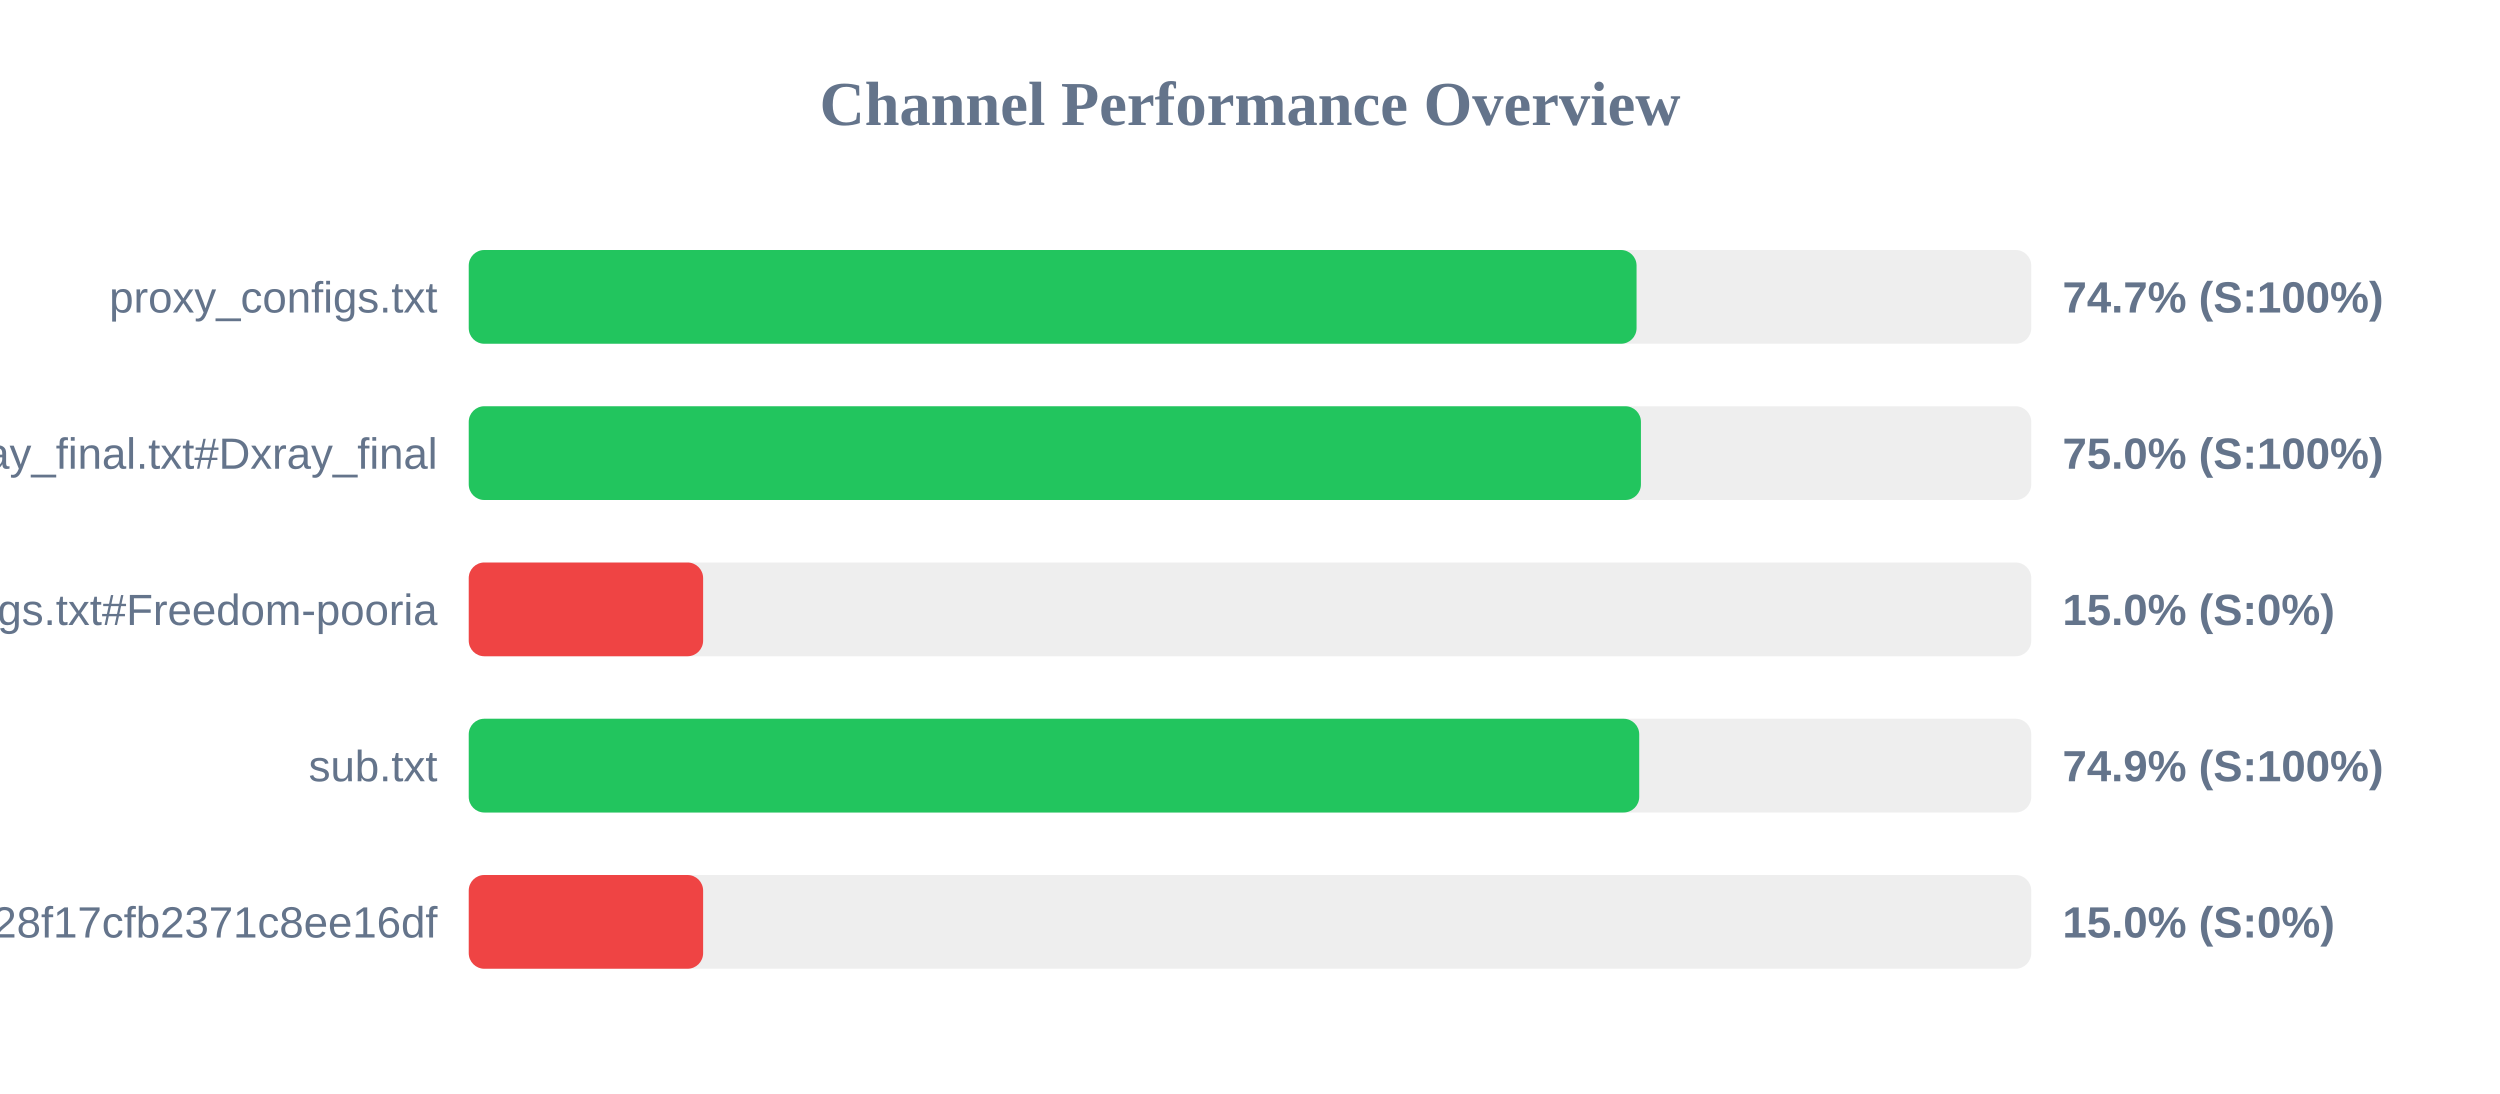
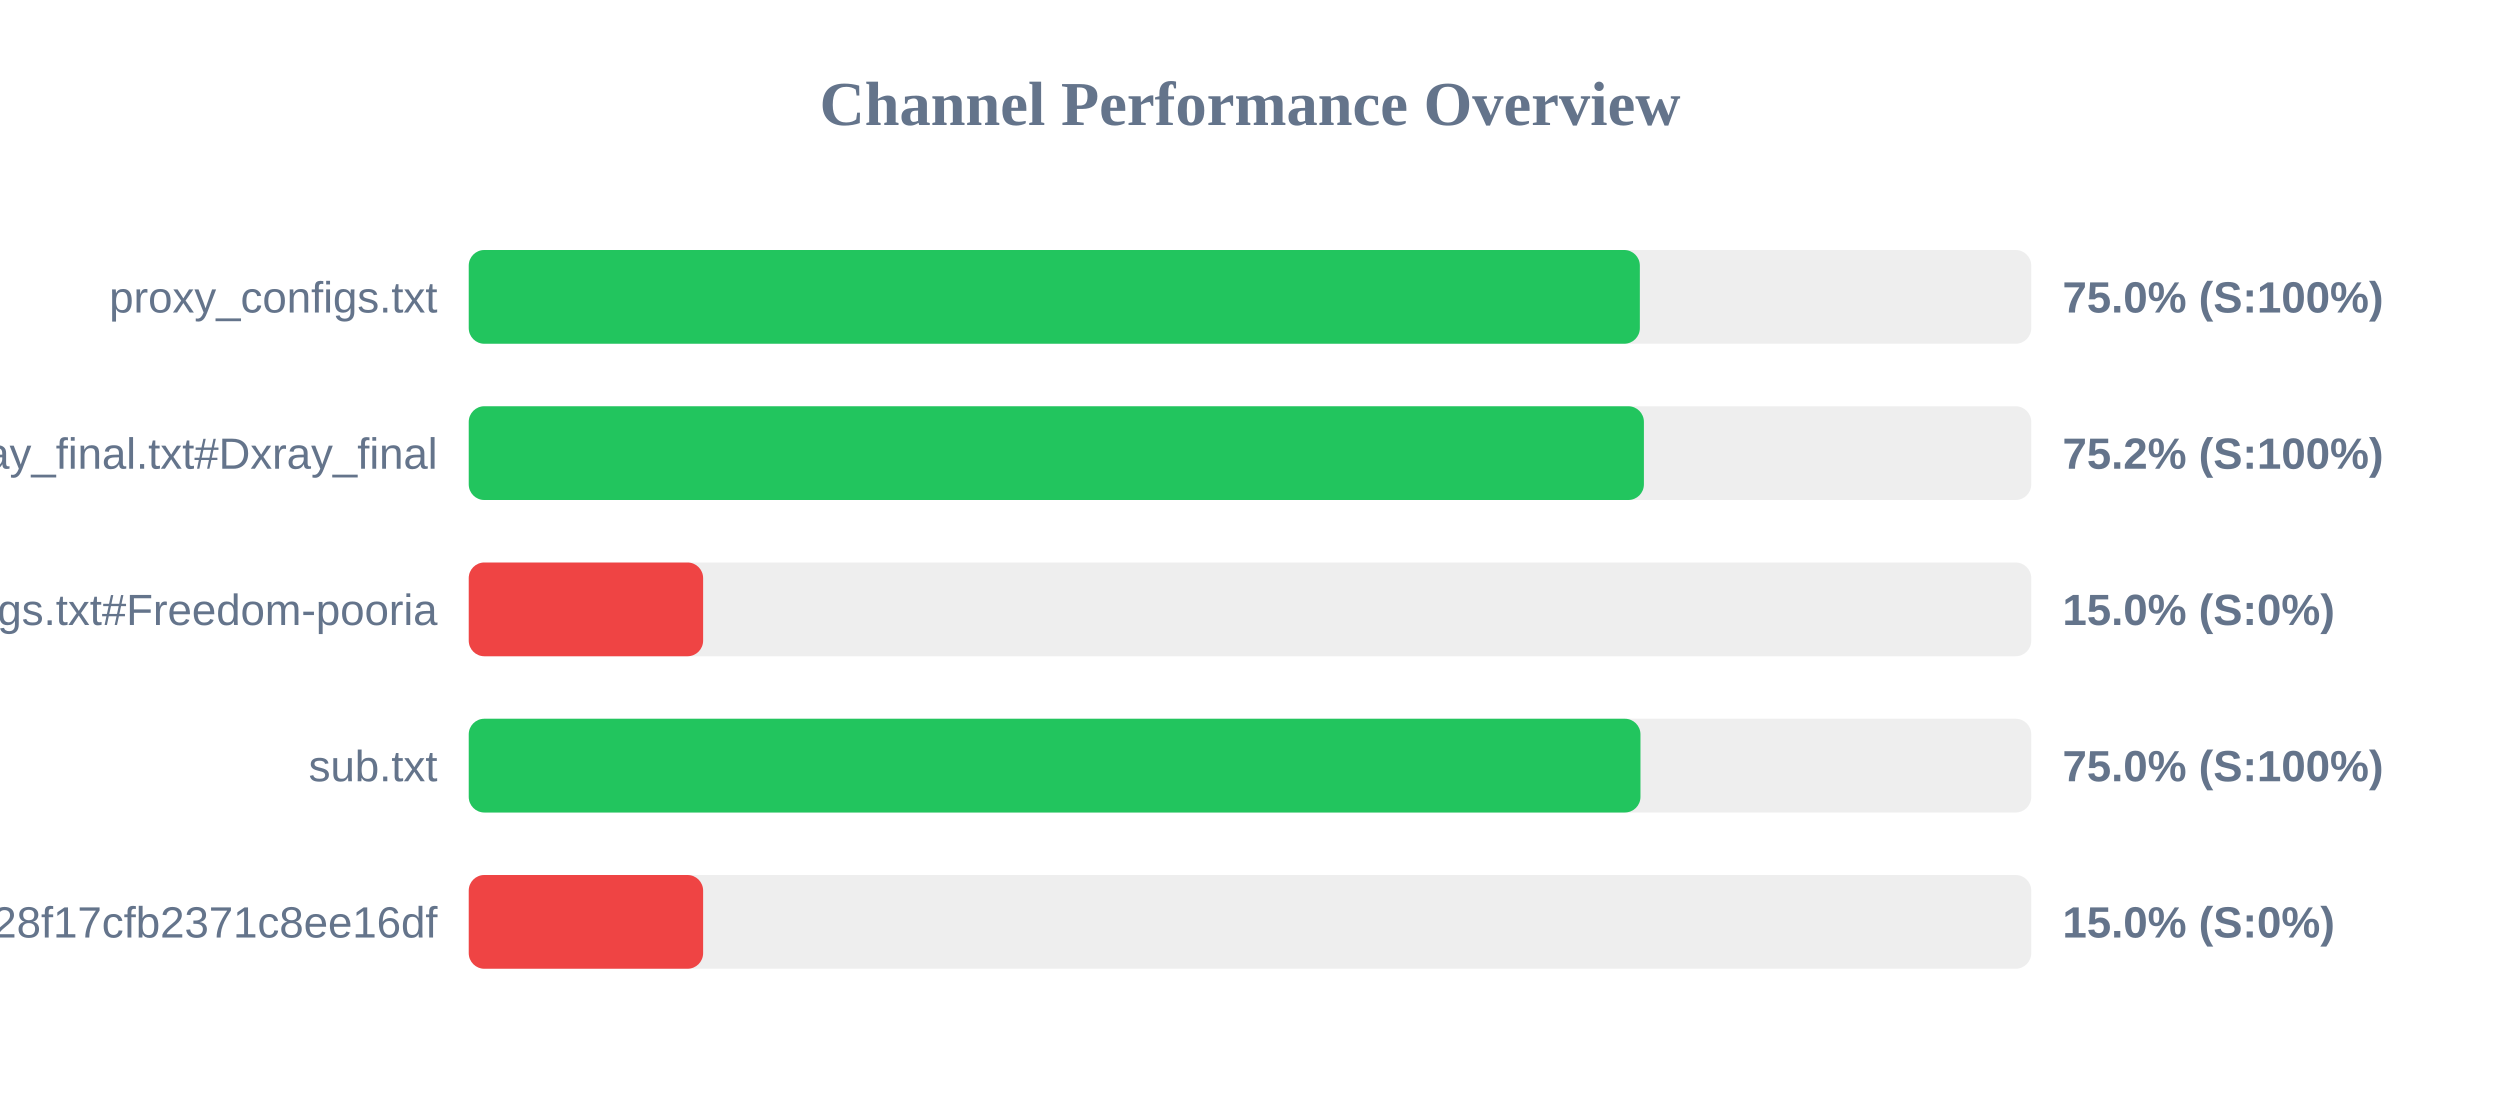
<svg xmlns="http://www.w3.org/2000/svg" width="800" height="350" version="1.1">
  <style>
        .row { font: 14px Arial; fill: #64748b; }
        .score { font: bold 14px Arial; fill: #64748b; }
    </style>
  <text x="400" y="40" text-anchor="middle" font-size="20px" font-weight="bold" fill="#64748b">Channel Performance Overview</text>
  <rect x="150" y="80" width="500" height="30" fill="#eee" rx="5" />
-   <rect x="150" y="80" width="373.7" height="30" fill="#22c55e" rx="5" />
+   <rect x="150" y="80" width="374.75" height="30" fill="#22c55e" rx="5" />
  <text x="140" y="100" text-anchor="end" class="row">proxy_configs.txt</text>
-   <text x="660" y="100" text-anchor="start" class="score">74.7% (S:100%)</text>
+   <text x="660" y="100" text-anchor="start" class="score">75.0% (S:100%)</text>
  <rect x="150" y="130" width="500" height="30" fill="#eee" rx="5" />
-   <rect x="150" y="130" width="375.1" height="30" fill="#22c55e" rx="5" />
+   <rect x="150" y="130" width="376.05" height="30" fill="#22c55e" rx="5" />
  <text x="140" y="150" text-anchor="end" class="row">xray_final.txt#Dxray_final</text>
-   <text x="660" y="150" text-anchor="start" class="score">75.0% (S:100%)</text>
+   <text x="660" y="150" text-anchor="start" class="score">75.2% (S:100%)</text>
  <rect x="150" y="180" width="500" height="30" fill="#eee" rx="5" />
  <rect x="150" y="180" width="75.0" height="30" fill="#ef4444" rx="5" />
  <text x="140" y="200" text-anchor="end" class="row">v2ray_configs.txt#Freedom-pooria</text>
  <text x="660" y="200" text-anchor="start" class="score">15.0% (S:0%)</text>
  <rect x="150" y="230" width="500" height="30" fill="#eee" rx="5" />
-   <rect x="150" y="230" width="374.55" height="30" fill="#22c55e" rx="5" />
+   <rect x="150" y="230" width="374.95" height="30" fill="#22c55e" rx="5" />
  <text x="140" y="250" text-anchor="end" class="row">sub.txt</text>
-   <text x="660" y="250" text-anchor="start" class="score">74.9% (S:100%)</text>
+   <text x="660" y="250" text-anchor="start" class="score">75.0% (S:100%)</text>
  <rect x="150" y="280" width="500" height="30" fill="#eee" rx="5" />
  <rect x="150" y="280" width="75.0" height="30" fill="#ef4444" rx="5" />
  <text x="140" y="300" text-anchor="end" class="row">?token=fedfed7b41b828f17cfb2371c8ee16df</text>
  <text x="660" y="300" text-anchor="start" class="score">15.0% (S:0%)</text>
</svg>
